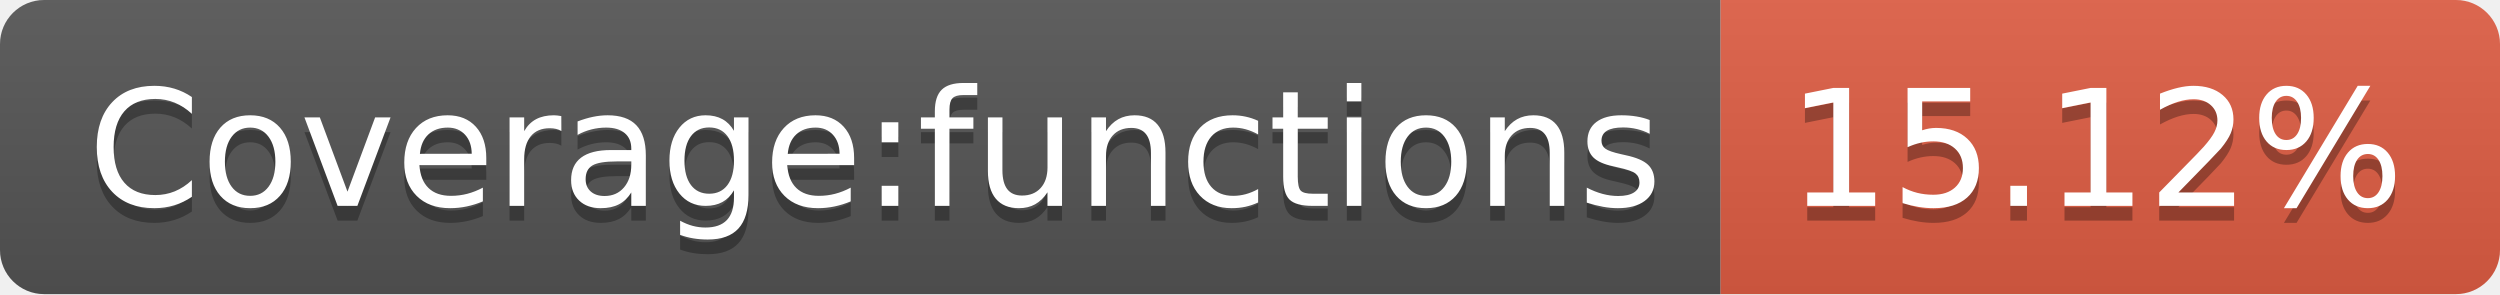
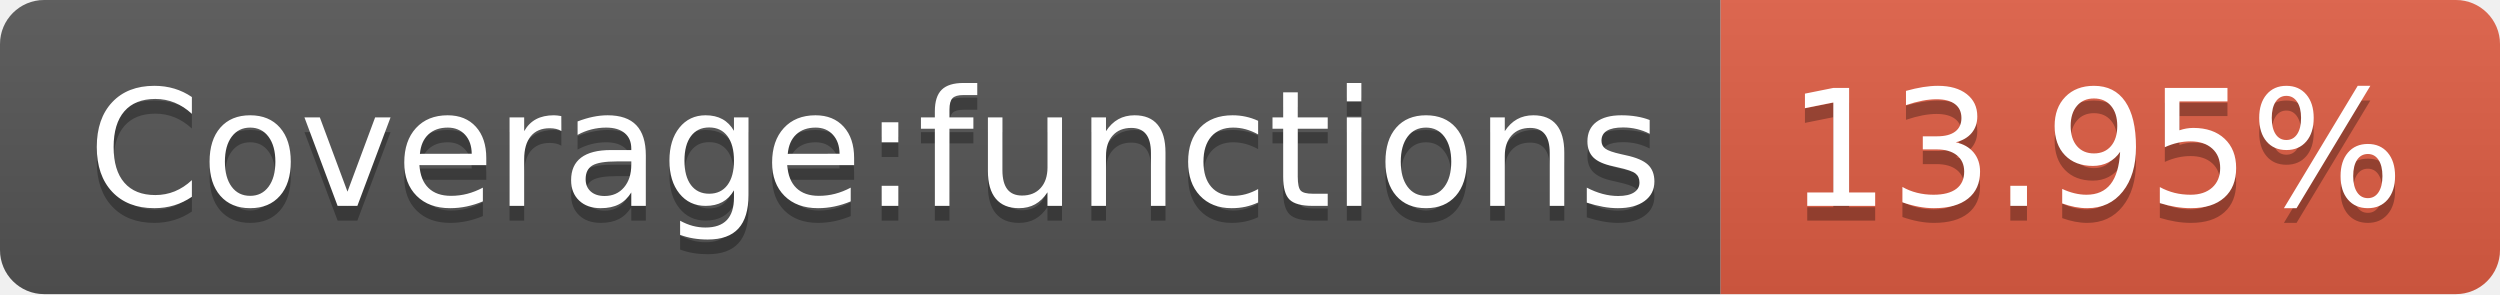
- <svg xmlns="http://www.w3.org/2000/svg" width="170" height="20" role="img" aria-label="Coverage:functions: 15.12%">
+ <svg xmlns="http://www.w3.org/2000/svg" width="170" height="20" role="img" aria-label="Coverage:functions: 13.95%">
  <linearGradient id="s" x2="0" y2="100%">
    <stop offset="0" stop-color="#bbb" stop-opacity=".1" />
    <stop offset="1" stop-opacity=".1" />
  </linearGradient>
  <clipPath id="r">
    <rect width="170" height="20" rx="3" fill="#fff" />
  </clipPath>
  <g clip-path="url(#r)">
    <rect width="117" height="20" fill="#555" />
    <rect x="117" width="53" height="20" fill="#e05d44" />
    <rect width="170" height="20" fill="url(#s)" />
  </g>
  <g fill="#fff" text-anchor="middle" font-family="Verdana,Geneva,DejaVu Sans,sans-serif" text-rendering="geometricPrecision" font-size="110">
    <text aria-hidden="true" x="595" y="150" fill="#010101" fill-opacity=".3" transform="scale(.1)" textLength="1070">Coverage:functions</text>
    <text x="595" y="140" transform="scale(.1)" fill="#fff" textLength="1070">Coverage:functions</text>
-     <text aria-hidden="true" x="1425" y="150" fill="#010101" fill-opacity=".3" transform="scale(.1)" textLength="430">15.12%</text>
-     <text x="1425" y="140" transform="scale(.1)" fill="#fff" textLength="430">15.12%</text>
+     <text aria-hidden="true" x="1425" y="150" fill="#010101" fill-opacity=".3" transform="scale(.1)" textLength="430">13.95%</text>
+     <text x="1425" y="140" transform="scale(.1)" fill="#fff" textLength="430">13.95%</text>
  </g>
</svg>
